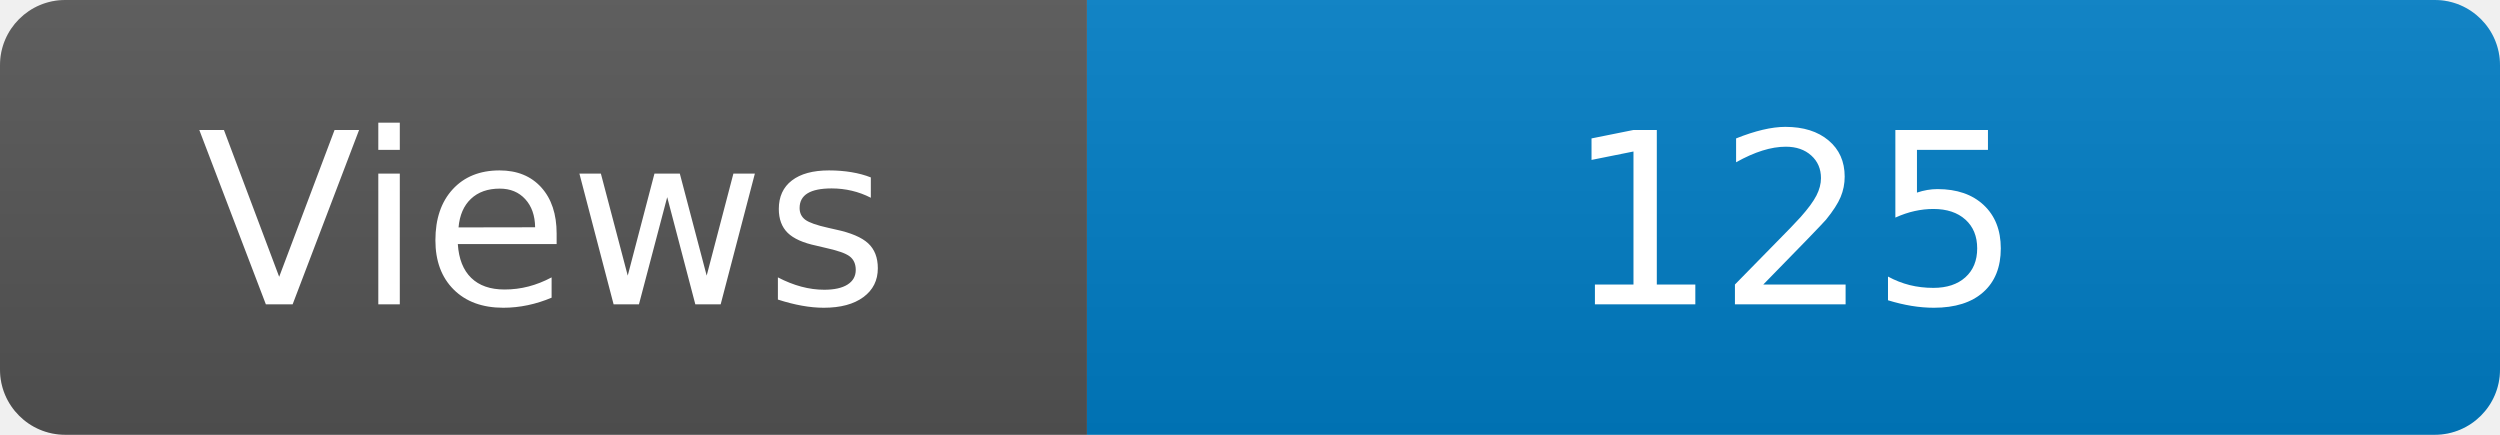
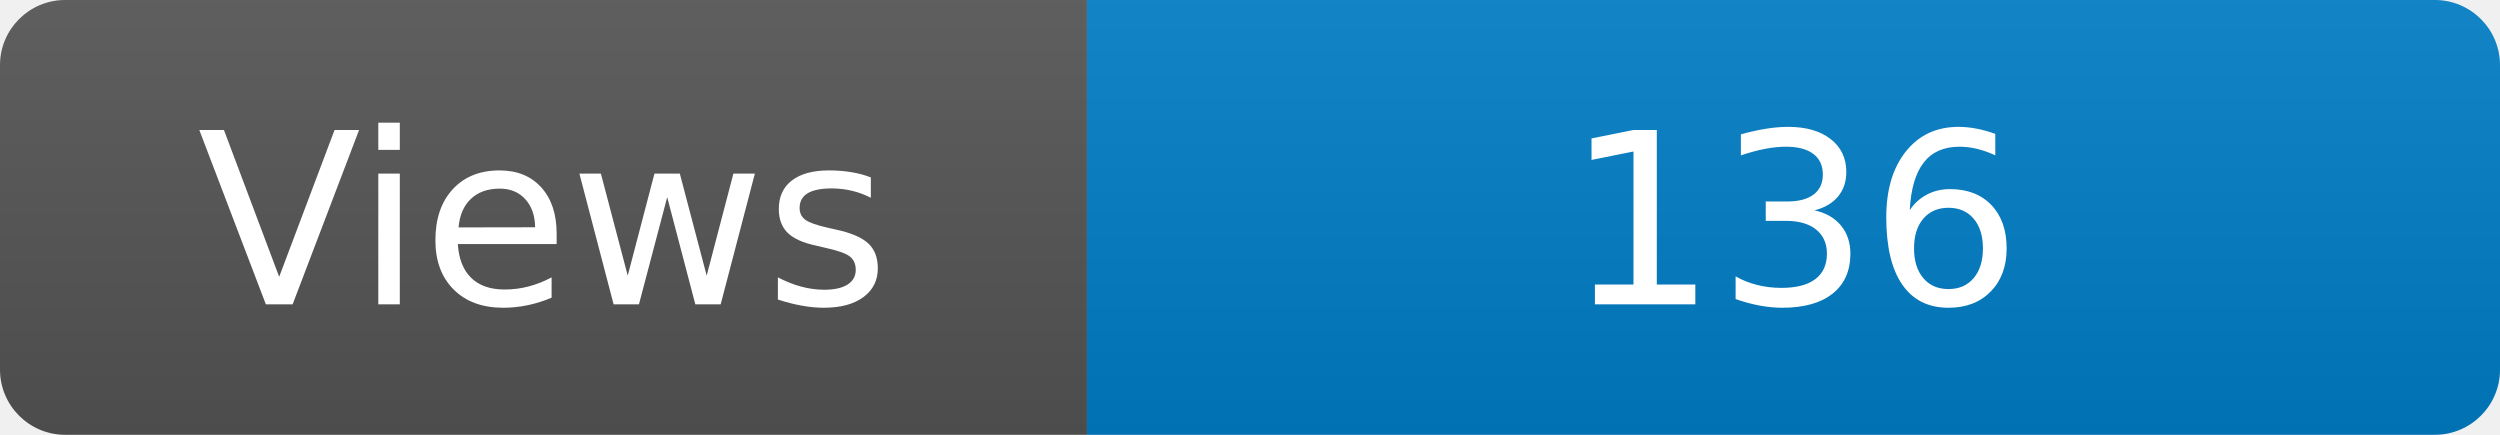
<svg xmlns="http://www.w3.org/2000/svg" width="115" height="20" role="img" aria-label="Maintained?: yes">
  <linearGradient id="s" x2="0" y2="100%">
    <stop offset="0" stop-color="#bbb" stop-opacity=".1" />
    <stop offset="1" stop-opacity=".1" />
  </linearGradient>
  <clipPath id="r">
    <rect width="115" height="20" rx="3" fill="#fff" />
  </clipPath>
  <g clip-path="url(#r)">
    <rect width="50" height="20" fill="#555" />
    <rect x="50" width="160" height="20" fill="#007ec6" />
    <rect width="115" height="20" fill="url(#s)" />
  </g>
  <g fill="#fff" text-anchor="middle" font-family="Verdana,Geneva,DejaVu Sans,sans-serif" font-size="110">
    <text x="250" y="140" transform="scale(.1)" fill="#fff">Views</text>
-     <text x="825" y="140" transform="scale(.1)" fill="#fff">125</text>
+     <text x="825" y="140" transform="scale(.1)" fill="#fff">136</text>
  </g>
</svg>
